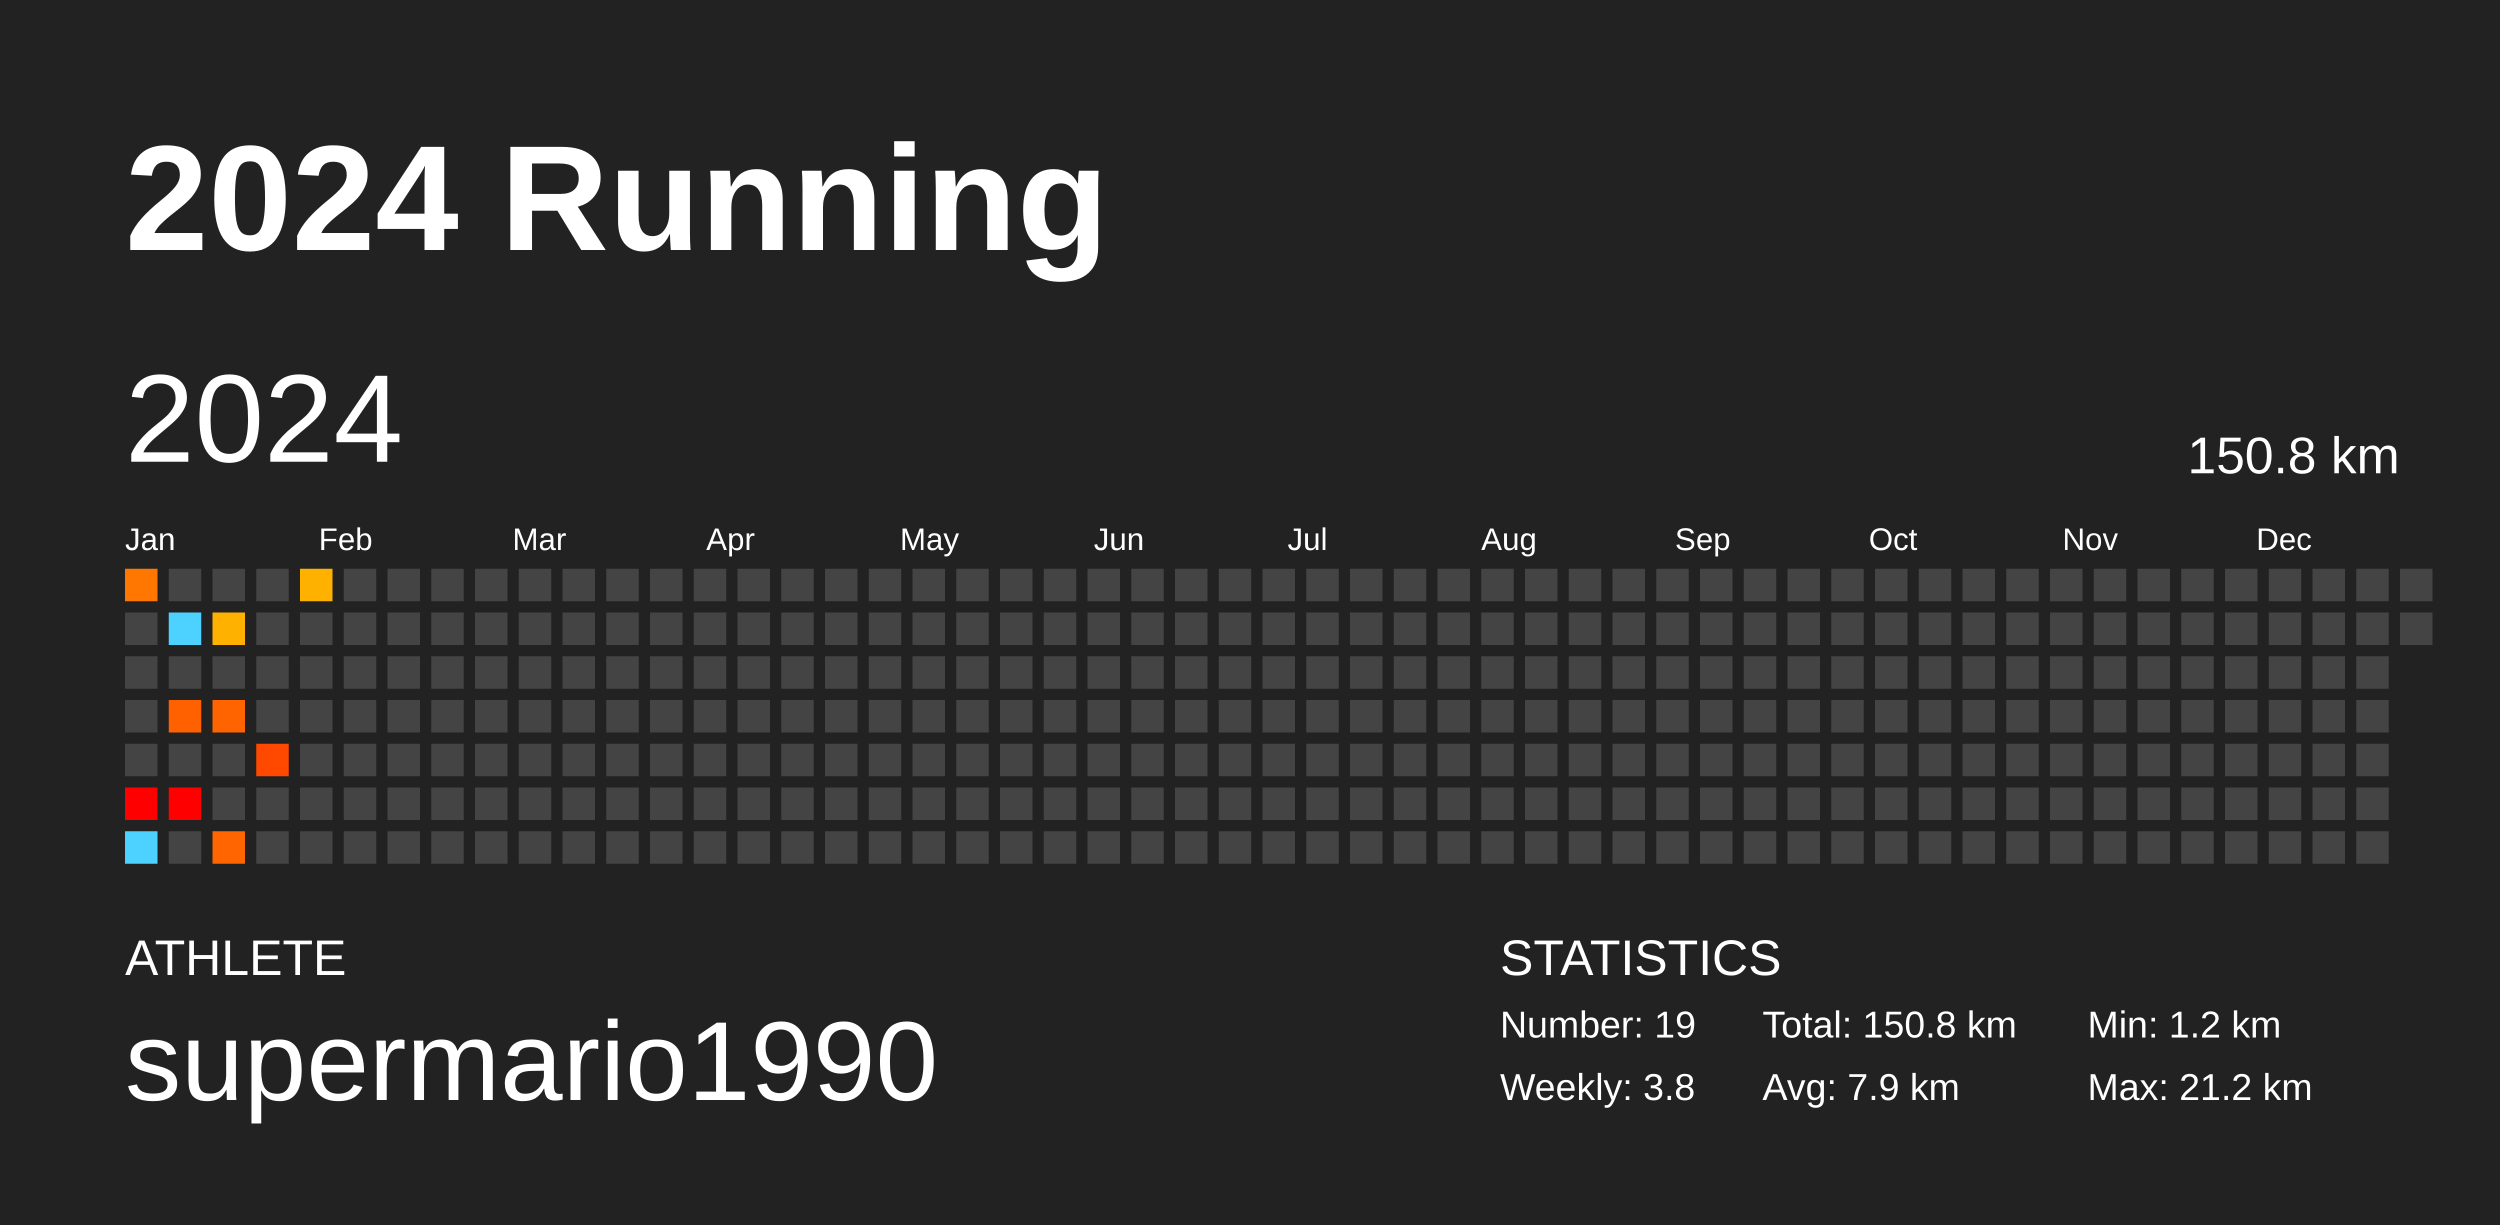
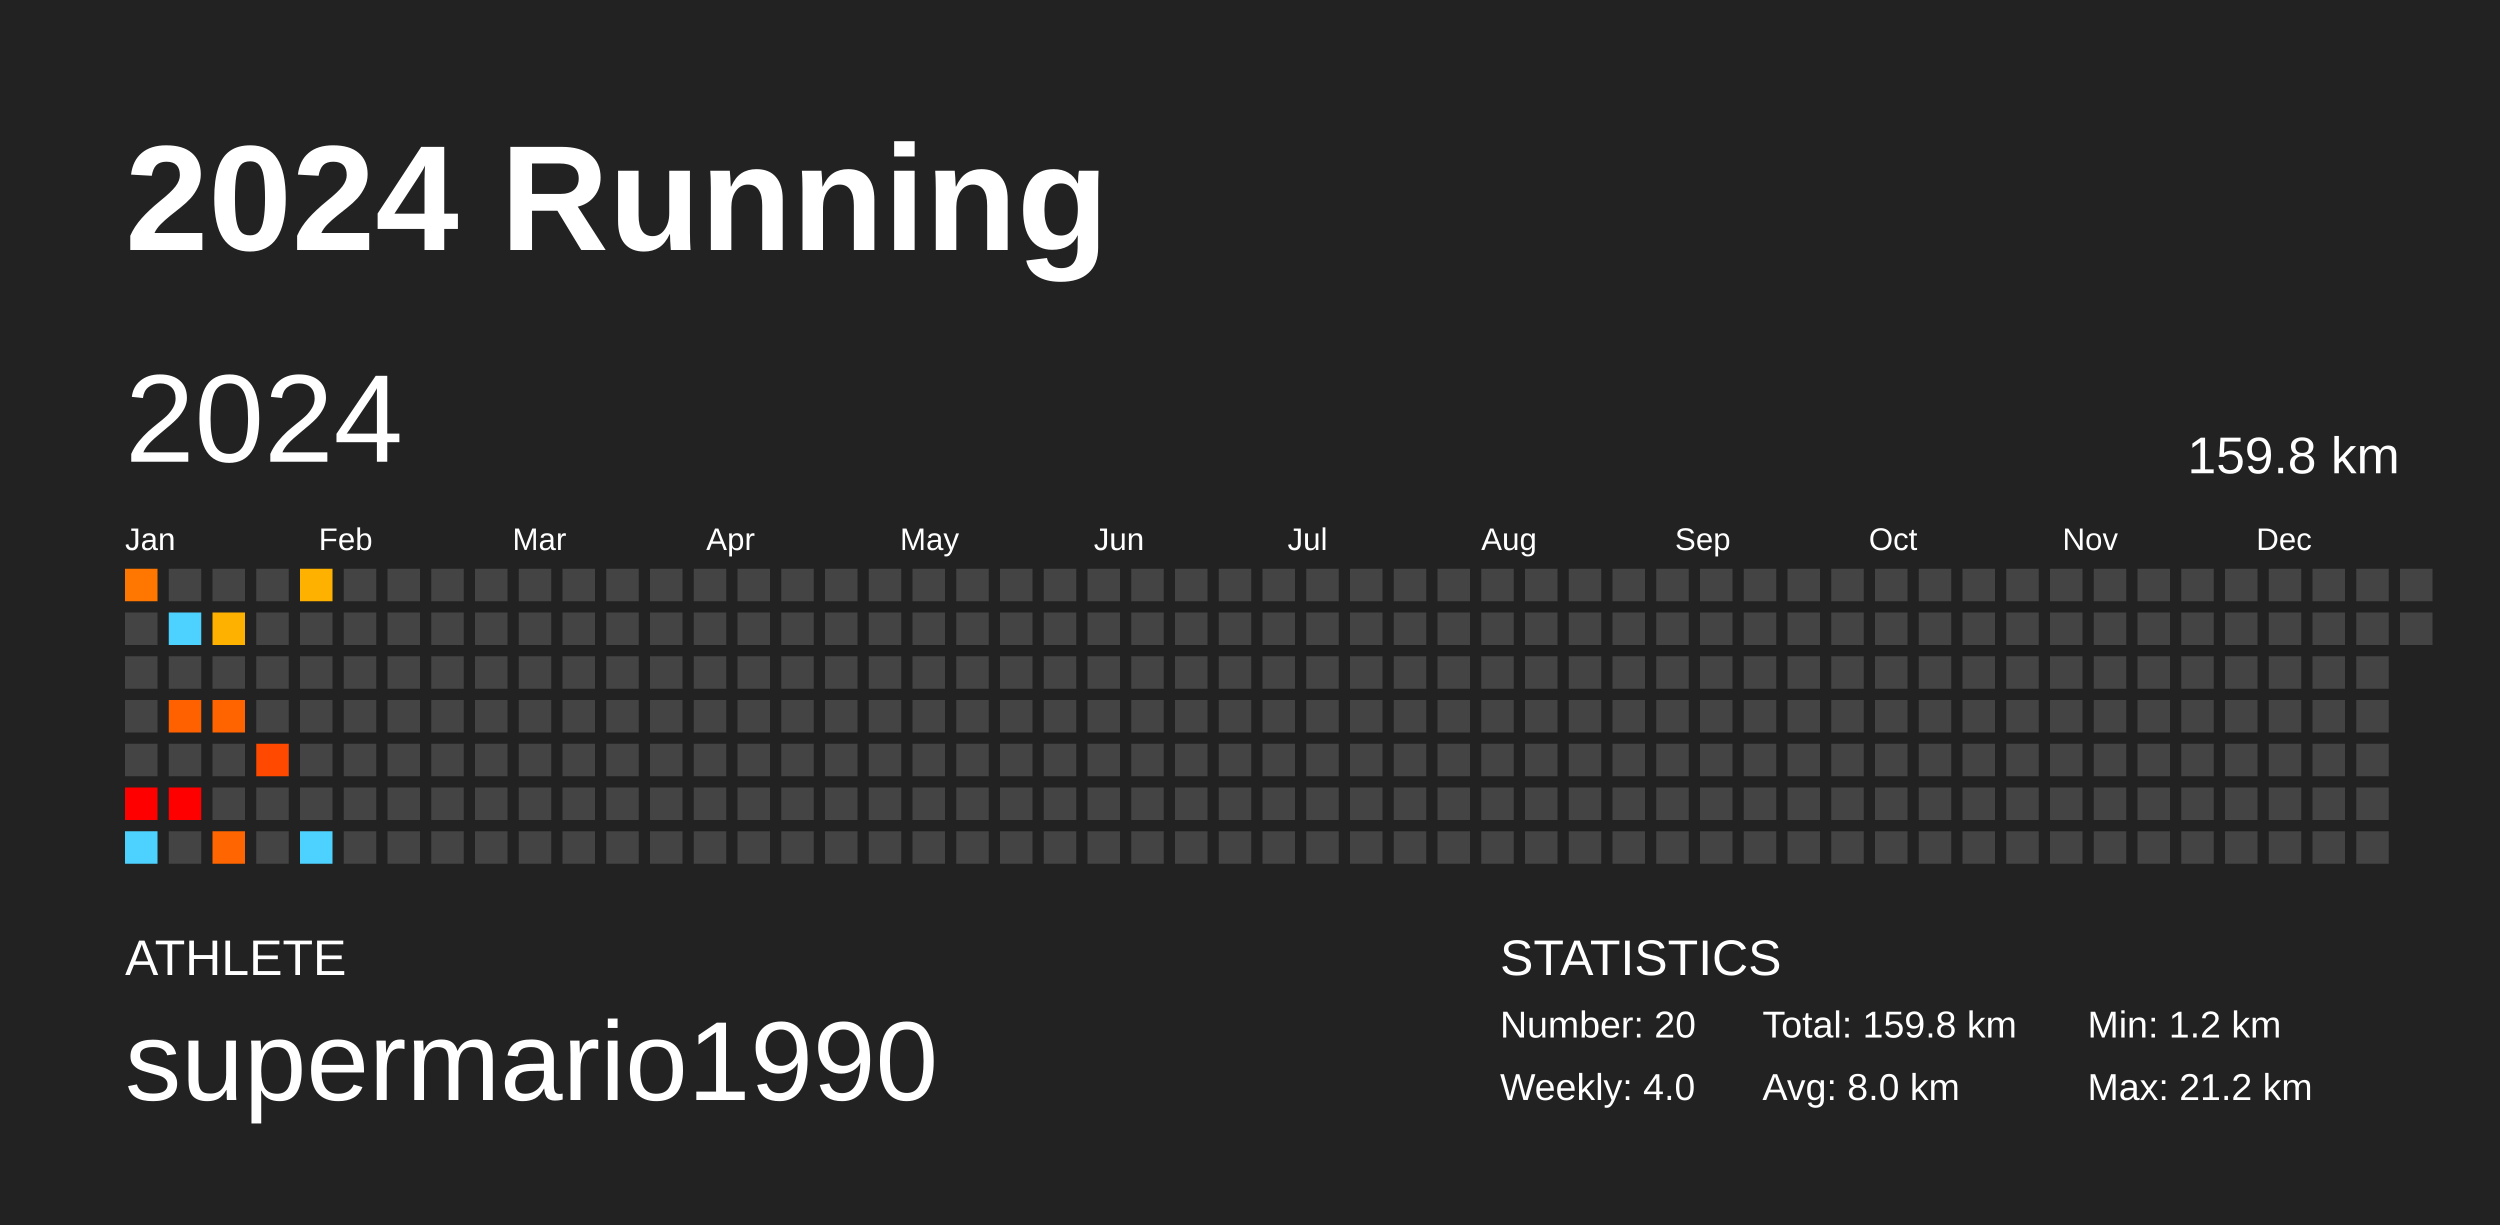
<svg xmlns="http://www.w3.org/2000/svg" baseProfile="full" height="98mm" version="1.1" viewBox="0,0,200,98" width="200mm">
  <defs />
  <rect fill="#222222" height="98" width="200" x="0" y="0" />
  <text fill="#FFFFFF" style="font-size:12px; font-family:Arial; font-weight:bold;" x="10" y="20">2024 Running</text>
  <text fill="#FFFFFF" style="font-size:4px; font-family:Arial" x="10" y="78">ATHLETE</text>
  <text fill="#FFFFFF" style="font-size:9px; font-family:Arial" x="10" y="88">supermario1990</text>
  <text fill="#FFFFFF" style="font-size:4px; font-family:Arial" x="120" y="78">STATISTICS</text>
-   <text fill="#FFFFFF" style="font-size:3px; font-family:Arial" x="120" y="83">Number: 19</text>
-   <text fill="#FFFFFF" style="font-size:3px; font-family:Arial" x="120" y="88">Weekly: 3.8</text>
-   <text fill="#FFFFFF" style="font-size:3px; font-family:Arial" x="141" y="83">Total: 150.8 km</text>
-   <text fill="#FFFFFF" style="font-size:3px; font-family:Arial" x="141" y="88">Avg: 7.9 km</text>
+   <text fill="#FFFFFF" style="font-size:3px; font-family:Arial" x="120" y="83">Number: 20</text>
+   <text fill="#FFFFFF" style="font-size:3px; font-family:Arial" x="120" y="88">Weekly: 4.0</text>
+   <text fill="#FFFFFF" style="font-size:3px; font-family:Arial" x="141" y="83">Total: 159.8 km</text>
+   <text fill="#FFFFFF" style="font-size:3px; font-family:Arial" x="141" y="88">Avg: 8.0 km</text>
  <text fill="#FFFFFF" style="font-size:3px; font-family:Arial" x="167" y="83">Min: 1.2 km</text>
  <text fill="#FFFFFF" style="font-size:3px; font-family:Arial" x="167" y="88">Max: 21.2 km</text>
  <text dominant-baseline="hanging" fill="#FFFFFF" style="font-size:10.0px; font-family:Arial;" x="10" y="30">2024</text>
-   <text dominant-baseline="hanging" fill="#FFFFFF" style="font-size:4.125px; font-family:Arial;" x="175" y="35">150.8 km</text>
+   <text dominant-baseline="hanging" fill="#FFFFFF" style="font-size:4.125px; font-family:Arial;" x="175" y="35">159.8 km</text>
  <text fill="#FFFFFF" style="font-size:2.5px; font-family:Arial" x="10.0" y="44">Jan</text>
  <text fill="#FFFFFF" style="font-size:2.5px; font-family:Arial" x="25.5" y="44">Feb</text>
  <text fill="#FFFFFF" style="font-size:2.5px; font-family:Arial" x="41.0" y="44">Mar</text>
  <text fill="#FFFFFF" style="font-size:2.5px; font-family:Arial" x="56.5" y="44">Apr</text>
  <text fill="#FFFFFF" style="font-size:2.5px; font-family:Arial" x="72.0" y="44">May</text>
  <text fill="#FFFFFF" style="font-size:2.5px; font-family:Arial" x="87.5" y="44">Jun</text>
  <text fill="#FFFFFF" style="font-size:2.5px; font-family:Arial" x="103.0" y="44">Jul</text>
  <text fill="#FFFFFF" style="font-size:2.5px; font-family:Arial" x="118.5" y="44">Aug</text>
  <text fill="#FFFFFF" style="font-size:2.5px; font-family:Arial" x="134.0" y="44">Sep</text>
  <text fill="#FFFFFF" style="font-size:2.5px; font-family:Arial" x="149.5" y="44">Oct</text>
  <text fill="#FFFFFF" style="font-size:2.5px; font-family:Arial" x="165.0" y="44">Nov</text>
  <text fill="#FFFFFF" style="font-size:2.5px; font-family:Arial" x="180.5" y="44">Dec</text>
  <rect fill="#ff7700" height="2.6" width="2.6" x="10.0" y="45.5" />
  <rect fill="#444444" height="2.6" width="2.6" x="10.0" y="49.0" />
  <rect fill="#444444" height="2.6" width="2.6" x="10.0" y="52.5" />
  <rect fill="#444444" height="2.6" width="2.6" x="10.0" y="56.0" />
  <rect fill="#444444" height="2.6" width="2.6" x="10.0" y="59.5" />
  <rect fill="red" height="2.6" width="2.6" x="10.0" y="63.0" />
  <rect fill="#4dd2ff" height="2.6" width="2.6" x="10.0" y="66.5" />
  <rect fill="#444444" height="2.6" width="2.6" x="13.5" y="45.5" />
  <rect fill="#4dd2ff" height="2.6" width="2.6" x="13.5" y="49.0" />
  <rect fill="#444444" height="2.6" width="2.6" x="13.5" y="52.5" />
  <rect fill="#ff6100" height="2.6" width="2.6" x="13.5" y="56.0" />
  <rect fill="#444444" height="2.6" width="2.6" x="13.5" y="59.5" />
  <rect fill="red" height="2.6" width="2.6" x="13.5" y="63.0" />
  <rect fill="#444444" height="2.6" width="2.6" x="13.5" y="66.5" />
  <rect fill="#444444" height="2.6" width="2.6" x="17.0" y="45.5" />
  <rect fill="#ffb100" height="2.6" width="2.6" x="17.0" y="49.0" />
  <rect fill="#444444" height="2.6" width="2.6" x="17.0" y="52.5" />
  <rect fill="#ff6400" height="2.6" width="2.6" x="17.0" y="56.0" />
  <rect fill="#444444" height="2.6" width="2.6" x="17.0" y="59.5" />
  <rect fill="#444444" height="2.6" width="2.6" x="17.0" y="63.0" />
  <rect fill="#ff6500" height="2.6" width="2.6" x="17.0" y="66.5" />
  <rect fill="#444444" height="2.6" width="2.6" x="20.5" y="45.5" />
  <rect fill="#444444" height="2.6" width="2.6" x="20.5" y="49.0" />
  <rect fill="#444444" height="2.6" width="2.6" x="20.5" y="52.5" />
  <rect fill="#444444" height="2.6" width="2.6" x="20.5" y="56.0" />
  <rect fill="#ff4800" height="2.6" width="2.6" x="20.5" y="59.5" />
  <rect fill="#444444" height="2.6" width="2.6" x="20.5" y="63.0" />
  <rect fill="#444444" height="2.6" width="2.6" x="20.5" y="66.5" />
  <rect fill="#ffb100" height="2.6" width="2.6" x="24.0" y="45.5" />
  <rect fill="#444444" height="2.6" width="2.6" x="24.0" y="49.0" />
  <rect fill="#444444" height="2.6" width="2.6" x="24.0" y="52.5" />
  <rect fill="#444444" height="2.6" width="2.6" x="24.0" y="56.0" />
  <rect fill="#444444" height="2.6" width="2.6" x="24.0" y="59.5" />
  <rect fill="#444444" height="2.6" width="2.6" x="24.0" y="63.0" />
-   <rect fill="#444444" height="2.6" width="2.6" x="24.0" y="66.5" />
+   <rect fill="#4dd2ff" height="2.6" width="2.6" x="24.0" y="66.5" />
  <rect fill="#444444" height="2.6" width="2.6" x="27.5" y="45.5" />
  <rect fill="#444444" height="2.6" width="2.6" x="27.5" y="49.0" />
  <rect fill="#444444" height="2.6" width="2.6" x="27.5" y="52.5" />
  <rect fill="#444444" height="2.6" width="2.6" x="27.5" y="56.0" />
  <rect fill="#444444" height="2.6" width="2.6" x="27.5" y="59.5" />
  <rect fill="#444444" height="2.6" width="2.6" x="27.5" y="63.0" />
  <rect fill="#444444" height="2.6" width="2.6" x="27.5" y="66.5" />
  <rect fill="#444444" height="2.6" width="2.6" x="31.0" y="45.5" />
  <rect fill="#444444" height="2.6" width="2.6" x="31.0" y="49.0" />
  <rect fill="#444444" height="2.6" width="2.6" x="31.0" y="52.5" />
  <rect fill="#444444" height="2.6" width="2.6" x="31.0" y="56.0" />
  <rect fill="#444444" height="2.6" width="2.6" x="31.0" y="59.5" />
  <rect fill="#444444" height="2.6" width="2.6" x="31.0" y="63.0" />
  <rect fill="#444444" height="2.6" width="2.6" x="31.0" y="66.5" />
  <rect fill="#444444" height="2.6" width="2.6" x="34.5" y="45.5" />
  <rect fill="#444444" height="2.6" width="2.6" x="34.5" y="49.0" />
  <rect fill="#444444" height="2.6" width="2.6" x="34.5" y="52.5" />
  <rect fill="#444444" height="2.6" width="2.6" x="34.5" y="56.0" />
  <rect fill="#444444" height="2.6" width="2.6" x="34.5" y="59.5" />
  <rect fill="#444444" height="2.6" width="2.6" x="34.5" y="63.0" />
  <rect fill="#444444" height="2.6" width="2.6" x="34.5" y="66.5" />
  <rect fill="#444444" height="2.6" width="2.6" x="38.0" y="45.5" />
  <rect fill="#444444" height="2.6" width="2.6" x="38.0" y="49.0" />
  <rect fill="#444444" height="2.6" width="2.6" x="38.0" y="52.5" />
  <rect fill="#444444" height="2.6" width="2.6" x="38.0" y="56.0" />
  <rect fill="#444444" height="2.6" width="2.6" x="38.0" y="59.5" />
  <rect fill="#444444" height="2.6" width="2.6" x="38.0" y="63.0" />
  <rect fill="#444444" height="2.6" width="2.6" x="38.0" y="66.5" />
  <rect fill="#444444" height="2.6" width="2.6" x="41.5" y="45.5" />
  <rect fill="#444444" height="2.6" width="2.6" x="41.5" y="49.0" />
  <rect fill="#444444" height="2.6" width="2.6" x="41.5" y="52.5" />
  <rect fill="#444444" height="2.6" width="2.6" x="41.5" y="56.0" />
  <rect fill="#444444" height="2.6" width="2.6" x="41.5" y="59.5" />
  <rect fill="#444444" height="2.6" width="2.6" x="41.5" y="63.0" />
  <rect fill="#444444" height="2.6" width="2.6" x="41.5" y="66.5" />
  <rect fill="#444444" height="2.6" width="2.6" x="45.0" y="45.5" />
  <rect fill="#444444" height="2.6" width="2.6" x="45.0" y="49.0" />
  <rect fill="#444444" height="2.6" width="2.6" x="45.0" y="52.5" />
  <rect fill="#444444" height="2.6" width="2.6" x="45.0" y="56.0" />
  <rect fill="#444444" height="2.6" width="2.6" x="45.0" y="59.5" />
  <rect fill="#444444" height="2.6" width="2.6" x="45.0" y="63.0" />
  <rect fill="#444444" height="2.6" width="2.6" x="45.0" y="66.5" />
  <rect fill="#444444" height="2.6" width="2.6" x="48.5" y="45.5" />
  <rect fill="#444444" height="2.6" width="2.6" x="48.5" y="49.0" />
  <rect fill="#444444" height="2.6" width="2.6" x="48.5" y="52.5" />
  <rect fill="#444444" height="2.6" width="2.6" x="48.5" y="56.0" />
  <rect fill="#444444" height="2.6" width="2.6" x="48.5" y="59.5" />
  <rect fill="#444444" height="2.6" width="2.6" x="48.5" y="63.0" />
  <rect fill="#444444" height="2.6" width="2.6" x="48.5" y="66.5" />
  <rect fill="#444444" height="2.6" width="2.6" x="52.0" y="45.5" />
  <rect fill="#444444" height="2.6" width="2.6" x="52.0" y="49.0" />
  <rect fill="#444444" height="2.6" width="2.6" x="52.0" y="52.5" />
  <rect fill="#444444" height="2.6" width="2.6" x="52.0" y="56.0" />
  <rect fill="#444444" height="2.6" width="2.6" x="52.0" y="59.5" />
  <rect fill="#444444" height="2.6" width="2.6" x="52.0" y="63.0" />
  <rect fill="#444444" height="2.6" width="2.6" x="52.0" y="66.5" />
  <rect fill="#444444" height="2.6" width="2.6" x="55.5" y="45.5" />
  <rect fill="#444444" height="2.6" width="2.6" x="55.5" y="49.0" />
  <rect fill="#444444" height="2.6" width="2.6" x="55.5" y="52.5" />
  <rect fill="#444444" height="2.6" width="2.6" x="55.5" y="56.0" />
  <rect fill="#444444" height="2.6" width="2.6" x="55.5" y="59.5" />
  <rect fill="#444444" height="2.6" width="2.6" x="55.5" y="63.0" />
  <rect fill="#444444" height="2.6" width="2.6" x="55.5" y="66.5" />
  <rect fill="#444444" height="2.6" width="2.6" x="59.0" y="45.5" />
  <rect fill="#444444" height="2.6" width="2.6" x="59.0" y="49.0" />
  <rect fill="#444444" height="2.6" width="2.6" x="59.0" y="52.5" />
  <rect fill="#444444" height="2.6" width="2.6" x="59.0" y="56.0" />
  <rect fill="#444444" height="2.6" width="2.6" x="59.0" y="59.5" />
  <rect fill="#444444" height="2.6" width="2.6" x="59.0" y="63.0" />
  <rect fill="#444444" height="2.6" width="2.6" x="59.0" y="66.5" />
  <rect fill="#444444" height="2.6" width="2.6" x="62.5" y="45.5" />
  <rect fill="#444444" height="2.6" width="2.6" x="62.5" y="49.0" />
  <rect fill="#444444" height="2.6" width="2.6" x="62.5" y="52.5" />
  <rect fill="#444444" height="2.6" width="2.6" x="62.5" y="56.0" />
  <rect fill="#444444" height="2.6" width="2.6" x="62.5" y="59.5" />
  <rect fill="#444444" height="2.6" width="2.6" x="62.5" y="63.0" />
  <rect fill="#444444" height="2.6" width="2.6" x="62.5" y="66.5" />
  <rect fill="#444444" height="2.6" width="2.6" x="66.0" y="45.5" />
  <rect fill="#444444" height="2.6" width="2.6" x="66.0" y="49.0" />
  <rect fill="#444444" height="2.6" width="2.6" x="66.0" y="52.5" />
  <rect fill="#444444" height="2.6" width="2.6" x="66.0" y="56.0" />
  <rect fill="#444444" height="2.6" width="2.6" x="66.0" y="59.5" />
  <rect fill="#444444" height="2.6" width="2.6" x="66.0" y="63.0" />
  <rect fill="#444444" height="2.6" width="2.6" x="66.0" y="66.5" />
  <rect fill="#444444" height="2.6" width="2.6" x="69.5" y="45.5" />
  <rect fill="#444444" height="2.6" width="2.6" x="69.5" y="49.0" />
  <rect fill="#444444" height="2.6" width="2.6" x="69.5" y="52.5" />
  <rect fill="#444444" height="2.6" width="2.6" x="69.5" y="56.0" />
  <rect fill="#444444" height="2.6" width="2.6" x="69.5" y="59.5" />
  <rect fill="#444444" height="2.6" width="2.6" x="69.5" y="63.0" />
  <rect fill="#444444" height="2.6" width="2.6" x="69.5" y="66.5" />
  <rect fill="#444444" height="2.6" width="2.6" x="73.0" y="45.5" />
  <rect fill="#444444" height="2.6" width="2.6" x="73.0" y="49.0" />
  <rect fill="#444444" height="2.6" width="2.6" x="73.0" y="52.5" />
  <rect fill="#444444" height="2.6" width="2.6" x="73.0" y="56.0" />
  <rect fill="#444444" height="2.6" width="2.6" x="73.0" y="59.5" />
  <rect fill="#444444" height="2.6" width="2.6" x="73.0" y="63.0" />
  <rect fill="#444444" height="2.6" width="2.6" x="73.0" y="66.5" />
  <rect fill="#444444" height="2.6" width="2.6" x="76.5" y="45.5" />
  <rect fill="#444444" height="2.6" width="2.6" x="76.5" y="49.0" />
  <rect fill="#444444" height="2.6" width="2.6" x="76.5" y="52.5" />
  <rect fill="#444444" height="2.6" width="2.6" x="76.5" y="56.0" />
  <rect fill="#444444" height="2.6" width="2.6" x="76.5" y="59.5" />
  <rect fill="#444444" height="2.6" width="2.6" x="76.5" y="63.0" />
  <rect fill="#444444" height="2.6" width="2.6" x="76.5" y="66.5" />
  <rect fill="#444444" height="2.6" width="2.6" x="80.0" y="45.5" />
  <rect fill="#444444" height="2.6" width="2.6" x="80.0" y="49.0" />
  <rect fill="#444444" height="2.6" width="2.6" x="80.0" y="52.5" />
  <rect fill="#444444" height="2.6" width="2.6" x="80.0" y="56.0" />
  <rect fill="#444444" height="2.6" width="2.6" x="80.0" y="59.5" />
  <rect fill="#444444" height="2.6" width="2.6" x="80.0" y="63.0" />
  <rect fill="#444444" height="2.6" width="2.6" x="80.0" y="66.5" />
  <rect fill="#444444" height="2.6" width="2.6" x="83.5" y="45.5" />
  <rect fill="#444444" height="2.6" width="2.6" x="83.5" y="49.0" />
  <rect fill="#444444" height="2.6" width="2.6" x="83.5" y="52.5" />
  <rect fill="#444444" height="2.6" width="2.6" x="83.5" y="56.0" />
  <rect fill="#444444" height="2.6" width="2.6" x="83.5" y="59.5" />
  <rect fill="#444444" height="2.6" width="2.6" x="83.5" y="63.0" />
  <rect fill="#444444" height="2.6" width="2.6" x="83.5" y="66.5" />
  <rect fill="#444444" height="2.6" width="2.6" x="87.0" y="45.5" />
  <rect fill="#444444" height="2.6" width="2.6" x="87.0" y="49.0" />
  <rect fill="#444444" height="2.6" width="2.6" x="87.0" y="52.5" />
  <rect fill="#444444" height="2.6" width="2.6" x="87.0" y="56.0" />
  <rect fill="#444444" height="2.6" width="2.6" x="87.0" y="59.5" />
  <rect fill="#444444" height="2.6" width="2.6" x="87.0" y="63.0" />
  <rect fill="#444444" height="2.6" width="2.6" x="87.0" y="66.5" />
  <rect fill="#444444" height="2.6" width="2.6" x="90.5" y="45.5" />
  <rect fill="#444444" height="2.6" width="2.6" x="90.5" y="49.0" />
  <rect fill="#444444" height="2.6" width="2.6" x="90.5" y="52.5" />
  <rect fill="#444444" height="2.6" width="2.6" x="90.5" y="56.0" />
  <rect fill="#444444" height="2.6" width="2.6" x="90.5" y="59.5" />
  <rect fill="#444444" height="2.6" width="2.6" x="90.5" y="63.0" />
  <rect fill="#444444" height="2.6" width="2.6" x="90.5" y="66.5" />
  <rect fill="#444444" height="2.6" width="2.6" x="94.0" y="45.5" />
  <rect fill="#444444" height="2.6" width="2.6" x="94.0" y="49.0" />
  <rect fill="#444444" height="2.6" width="2.6" x="94.0" y="52.5" />
  <rect fill="#444444" height="2.6" width="2.6" x="94.0" y="56.0" />
  <rect fill="#444444" height="2.6" width="2.6" x="94.0" y="59.5" />
  <rect fill="#444444" height="2.6" width="2.6" x="94.0" y="63.0" />
  <rect fill="#444444" height="2.6" width="2.6" x="94.0" y="66.5" />
  <rect fill="#444444" height="2.6" width="2.6" x="97.5" y="45.5" />
  <rect fill="#444444" height="2.6" width="2.6" x="97.5" y="49.0" />
  <rect fill="#444444" height="2.6" width="2.6" x="97.5" y="52.5" />
  <rect fill="#444444" height="2.6" width="2.6" x="97.5" y="56.0" />
  <rect fill="#444444" height="2.6" width="2.6" x="97.5" y="59.5" />
  <rect fill="#444444" height="2.6" width="2.6" x="97.5" y="63.0" />
  <rect fill="#444444" height="2.6" width="2.6" x="97.5" y="66.5" />
  <rect fill="#444444" height="2.6" width="2.6" x="101.0" y="45.5" />
  <rect fill="#444444" height="2.6" width="2.6" x="101.0" y="49.0" />
  <rect fill="#444444" height="2.6" width="2.6" x="101.0" y="52.5" />
  <rect fill="#444444" height="2.6" width="2.6" x="101.0" y="56.0" />
  <rect fill="#444444" height="2.6" width="2.6" x="101.0" y="59.5" />
  <rect fill="#444444" height="2.6" width="2.6" x="101.0" y="63.0" />
  <rect fill="#444444" height="2.6" width="2.6" x="101.0" y="66.5" />
  <rect fill="#444444" height="2.6" width="2.6" x="104.5" y="45.5" />
  <rect fill="#444444" height="2.6" width="2.6" x="104.5" y="49.0" />
  <rect fill="#444444" height="2.6" width="2.6" x="104.5" y="52.5" />
  <rect fill="#444444" height="2.6" width="2.6" x="104.5" y="56.0" />
  <rect fill="#444444" height="2.6" width="2.6" x="104.5" y="59.5" />
  <rect fill="#444444" height="2.6" width="2.6" x="104.5" y="63.0" />
  <rect fill="#444444" height="2.6" width="2.6" x="104.5" y="66.5" />
  <rect fill="#444444" height="2.6" width="2.6" x="108.0" y="45.5" />
  <rect fill="#444444" height="2.6" width="2.6" x="108.0" y="49.0" />
  <rect fill="#444444" height="2.6" width="2.6" x="108.0" y="52.5" />
  <rect fill="#444444" height="2.6" width="2.6" x="108.0" y="56.0" />
  <rect fill="#444444" height="2.6" width="2.6" x="108.0" y="59.5" />
  <rect fill="#444444" height="2.6" width="2.6" x="108.0" y="63.0" />
  <rect fill="#444444" height="2.6" width="2.6" x="108.0" y="66.5" />
  <rect fill="#444444" height="2.6" width="2.6" x="111.5" y="45.5" />
  <rect fill="#444444" height="2.6" width="2.6" x="111.5" y="49.0" />
  <rect fill="#444444" height="2.6" width="2.6" x="111.5" y="52.5" />
  <rect fill="#444444" height="2.6" width="2.6" x="111.5" y="56.0" />
  <rect fill="#444444" height="2.6" width="2.6" x="111.5" y="59.5" />
  <rect fill="#444444" height="2.6" width="2.6" x="111.5" y="63.0" />
  <rect fill="#444444" height="2.6" width="2.6" x="111.5" y="66.5" />
  <rect fill="#444444" height="2.6" width="2.6" x="115.0" y="45.5" />
  <rect fill="#444444" height="2.6" width="2.6" x="115.0" y="49.0" />
  <rect fill="#444444" height="2.6" width="2.6" x="115.0" y="52.5" />
  <rect fill="#444444" height="2.6" width="2.6" x="115.0" y="56.0" />
  <rect fill="#444444" height="2.6" width="2.6" x="115.0" y="59.5" />
  <rect fill="#444444" height="2.6" width="2.6" x="115.0" y="63.0" />
  <rect fill="#444444" height="2.6" width="2.6" x="115.0" y="66.5" />
  <rect fill="#444444" height="2.6" width="2.6" x="118.5" y="45.5" />
  <rect fill="#444444" height="2.6" width="2.6" x="118.5" y="49.0" />
  <rect fill="#444444" height="2.6" width="2.6" x="118.5" y="52.5" />
  <rect fill="#444444" height="2.6" width="2.6" x="118.5" y="56.0" />
  <rect fill="#444444" height="2.6" width="2.6" x="118.5" y="59.5" />
  <rect fill="#444444" height="2.6" width="2.6" x="118.5" y="63.0" />
  <rect fill="#444444" height="2.6" width="2.6" x="118.5" y="66.5" />
  <rect fill="#444444" height="2.6" width="2.6" x="122.0" y="45.5" />
  <rect fill="#444444" height="2.6" width="2.6" x="122.0" y="49.0" />
  <rect fill="#444444" height="2.6" width="2.6" x="122.0" y="52.5" />
  <rect fill="#444444" height="2.6" width="2.6" x="122.0" y="56.0" />
  <rect fill="#444444" height="2.6" width="2.6" x="122.0" y="59.5" />
  <rect fill="#444444" height="2.6" width="2.6" x="122.0" y="63.0" />
  <rect fill="#444444" height="2.6" width="2.6" x="122.0" y="66.5" />
  <rect fill="#444444" height="2.6" width="2.6" x="125.5" y="45.5" />
  <rect fill="#444444" height="2.6" width="2.6" x="125.5" y="49.0" />
  <rect fill="#444444" height="2.6" width="2.6" x="125.5" y="52.5" />
  <rect fill="#444444" height="2.6" width="2.6" x="125.5" y="56.0" />
  <rect fill="#444444" height="2.6" width="2.6" x="125.5" y="59.5" />
  <rect fill="#444444" height="2.6" width="2.6" x="125.5" y="63.0" />
  <rect fill="#444444" height="2.6" width="2.6" x="125.5" y="66.5" />
  <rect fill="#444444" height="2.6" width="2.6" x="129.0" y="45.5" />
  <rect fill="#444444" height="2.6" width="2.6" x="129.0" y="49.0" />
  <rect fill="#444444" height="2.6" width="2.6" x="129.0" y="52.5" />
  <rect fill="#444444" height="2.6" width="2.6" x="129.0" y="56.0" />
  <rect fill="#444444" height="2.6" width="2.6" x="129.0" y="59.5" />
  <rect fill="#444444" height="2.6" width="2.6" x="129.0" y="63.0" />
  <rect fill="#444444" height="2.6" width="2.6" x="129.0" y="66.5" />
  <rect fill="#444444" height="2.6" width="2.6" x="132.5" y="45.5" />
  <rect fill="#444444" height="2.6" width="2.6" x="132.5" y="49.0" />
  <rect fill="#444444" height="2.6" width="2.6" x="132.5" y="52.5" />
  <rect fill="#444444" height="2.6" width="2.6" x="132.5" y="56.0" />
  <rect fill="#444444" height="2.6" width="2.6" x="132.5" y="59.5" />
  <rect fill="#444444" height="2.6" width="2.6" x="132.5" y="63.0" />
  <rect fill="#444444" height="2.6" width="2.6" x="132.5" y="66.5" />
  <rect fill="#444444" height="2.6" width="2.6" x="136.0" y="45.5" />
  <rect fill="#444444" height="2.6" width="2.6" x="136.0" y="49.0" />
  <rect fill="#444444" height="2.6" width="2.6" x="136.0" y="52.5" />
  <rect fill="#444444" height="2.6" width="2.6" x="136.0" y="56.0" />
  <rect fill="#444444" height="2.6" width="2.6" x="136.0" y="59.5" />
  <rect fill="#444444" height="2.6" width="2.6" x="136.0" y="63.0" />
  <rect fill="#444444" height="2.6" width="2.6" x="136.0" y="66.5" />
  <rect fill="#444444" height="2.6" width="2.6" x="139.5" y="45.5" />
  <rect fill="#444444" height="2.6" width="2.6" x="139.5" y="49.0" />
  <rect fill="#444444" height="2.6" width="2.6" x="139.5" y="52.5" />
  <rect fill="#444444" height="2.6" width="2.6" x="139.5" y="56.0" />
  <rect fill="#444444" height="2.6" width="2.6" x="139.5" y="59.5" />
  <rect fill="#444444" height="2.6" width="2.6" x="139.5" y="63.0" />
  <rect fill="#444444" height="2.6" width="2.6" x="139.5" y="66.5" />
  <rect fill="#444444" height="2.6" width="2.6" x="143.0" y="45.5" />
  <rect fill="#444444" height="2.6" width="2.6" x="143.0" y="49.0" />
  <rect fill="#444444" height="2.6" width="2.6" x="143.0" y="52.5" />
  <rect fill="#444444" height="2.6" width="2.6" x="143.0" y="56.0" />
  <rect fill="#444444" height="2.6" width="2.6" x="143.0" y="59.5" />
  <rect fill="#444444" height="2.6" width="2.6" x="143.0" y="63.0" />
  <rect fill="#444444" height="2.6" width="2.6" x="143.0" y="66.5" />
  <rect fill="#444444" height="2.6" width="2.6" x="146.5" y="45.5" />
  <rect fill="#444444" height="2.6" width="2.6" x="146.5" y="49.0" />
  <rect fill="#444444" height="2.6" width="2.6" x="146.5" y="52.5" />
  <rect fill="#444444" height="2.6" width="2.6" x="146.5" y="56.0" />
  <rect fill="#444444" height="2.6" width="2.6" x="146.5" y="59.5" />
  <rect fill="#444444" height="2.6" width="2.6" x="146.5" y="63.0" />
  <rect fill="#444444" height="2.6" width="2.6" x="146.5" y="66.5" />
  <rect fill="#444444" height="2.6" width="2.6" x="150.0" y="45.5" />
  <rect fill="#444444" height="2.6" width="2.6" x="150.0" y="49.0" />
  <rect fill="#444444" height="2.6" width="2.6" x="150.0" y="52.5" />
  <rect fill="#444444" height="2.6" width="2.6" x="150.0" y="56.0" />
  <rect fill="#444444" height="2.6" width="2.6" x="150.0" y="59.5" />
  <rect fill="#444444" height="2.6" width="2.6" x="150.0" y="63.0" />
  <rect fill="#444444" height="2.6" width="2.6" x="150.0" y="66.5" />
  <rect fill="#444444" height="2.6" width="2.6" x="153.5" y="45.5" />
  <rect fill="#444444" height="2.6" width="2.6" x="153.5" y="49.0" />
  <rect fill="#444444" height="2.6" width="2.6" x="153.5" y="52.5" />
  <rect fill="#444444" height="2.6" width="2.6" x="153.5" y="56.0" />
  <rect fill="#444444" height="2.6" width="2.6" x="153.5" y="59.5" />
  <rect fill="#444444" height="2.6" width="2.6" x="153.5" y="63.0" />
  <rect fill="#444444" height="2.6" width="2.6" x="153.5" y="66.5" />
  <rect fill="#444444" height="2.6" width="2.6" x="157.0" y="45.5" />
  <rect fill="#444444" height="2.6" width="2.6" x="157.0" y="49.0" />
  <rect fill="#444444" height="2.6" width="2.6" x="157.0" y="52.5" />
  <rect fill="#444444" height="2.6" width="2.6" x="157.0" y="56.0" />
  <rect fill="#444444" height="2.6" width="2.6" x="157.0" y="59.5" />
  <rect fill="#444444" height="2.6" width="2.6" x="157.0" y="63.0" />
  <rect fill="#444444" height="2.6" width="2.6" x="157.0" y="66.5" />
  <rect fill="#444444" height="2.6" width="2.6" x="160.5" y="45.5" />
  <rect fill="#444444" height="2.6" width="2.6" x="160.5" y="49.0" />
  <rect fill="#444444" height="2.6" width="2.6" x="160.5" y="52.5" />
  <rect fill="#444444" height="2.6" width="2.6" x="160.5" y="56.0" />
  <rect fill="#444444" height="2.6" width="2.6" x="160.5" y="59.5" />
  <rect fill="#444444" height="2.6" width="2.6" x="160.5" y="63.0" />
  <rect fill="#444444" height="2.6" width="2.6" x="160.5" y="66.5" />
  <rect fill="#444444" height="2.6" width="2.6" x="164.0" y="45.5" />
  <rect fill="#444444" height="2.6" width="2.6" x="164.0" y="49.0" />
  <rect fill="#444444" height="2.6" width="2.6" x="164.0" y="52.5" />
  <rect fill="#444444" height="2.6" width="2.6" x="164.0" y="56.0" />
  <rect fill="#444444" height="2.6" width="2.6" x="164.0" y="59.5" />
  <rect fill="#444444" height="2.6" width="2.6" x="164.0" y="63.0" />
  <rect fill="#444444" height="2.6" width="2.6" x="164.0" y="66.5" />
  <rect fill="#444444" height="2.6" width="2.6" x="167.5" y="45.5" />
  <rect fill="#444444" height="2.6" width="2.6" x="167.5" y="49.0" />
  <rect fill="#444444" height="2.6" width="2.6" x="167.5" y="52.5" />
  <rect fill="#444444" height="2.6" width="2.6" x="167.5" y="56.0" />
  <rect fill="#444444" height="2.6" width="2.6" x="167.5" y="59.5" />
  <rect fill="#444444" height="2.6" width="2.6" x="167.5" y="63.0" />
  <rect fill="#444444" height="2.6" width="2.6" x="167.5" y="66.5" />
  <rect fill="#444444" height="2.6" width="2.6" x="171.0" y="45.5" />
  <rect fill="#444444" height="2.6" width="2.6" x="171.0" y="49.0" />
  <rect fill="#444444" height="2.6" width="2.6" x="171.0" y="52.5" />
  <rect fill="#444444" height="2.6" width="2.6" x="171.0" y="56.0" />
  <rect fill="#444444" height="2.6" width="2.6" x="171.0" y="59.5" />
  <rect fill="#444444" height="2.6" width="2.6" x="171.0" y="63.0" />
  <rect fill="#444444" height="2.6" width="2.6" x="171.0" y="66.5" />
  <rect fill="#444444" height="2.6" width="2.6" x="174.5" y="45.5" />
  <rect fill="#444444" height="2.6" width="2.6" x="174.5" y="49.0" />
  <rect fill="#444444" height="2.6" width="2.6" x="174.5" y="52.5" />
  <rect fill="#444444" height="2.6" width="2.6" x="174.5" y="56.0" />
  <rect fill="#444444" height="2.6" width="2.6" x="174.5" y="59.5" />
  <rect fill="#444444" height="2.6" width="2.6" x="174.5" y="63.0" />
  <rect fill="#444444" height="2.6" width="2.6" x="174.5" y="66.5" />
  <rect fill="#444444" height="2.6" width="2.6" x="178.0" y="45.5" />
  <rect fill="#444444" height="2.6" width="2.6" x="178.0" y="49.0" />
  <rect fill="#444444" height="2.6" width="2.6" x="178.0" y="52.5" />
  <rect fill="#444444" height="2.6" width="2.6" x="178.0" y="56.0" />
  <rect fill="#444444" height="2.6" width="2.6" x="178.0" y="59.5" />
  <rect fill="#444444" height="2.6" width="2.6" x="178.0" y="63.0" />
  <rect fill="#444444" height="2.6" width="2.6" x="178.0" y="66.5" />
  <rect fill="#444444" height="2.6" width="2.6" x="181.5" y="45.5" />
  <rect fill="#444444" height="2.6" width="2.6" x="181.5" y="49.0" />
  <rect fill="#444444" height="2.6" width="2.6" x="181.5" y="52.5" />
  <rect fill="#444444" height="2.6" width="2.6" x="181.5" y="56.0" />
  <rect fill="#444444" height="2.6" width="2.6" x="181.5" y="59.5" />
  <rect fill="#444444" height="2.6" width="2.6" x="181.5" y="63.0" />
  <rect fill="#444444" height="2.6" width="2.6" x="181.5" y="66.5" />
  <rect fill="#444444" height="2.6" width="2.6" x="185.0" y="45.5" />
  <rect fill="#444444" height="2.6" width="2.6" x="185.0" y="49.0" />
  <rect fill="#444444" height="2.6" width="2.6" x="185.0" y="52.5" />
  <rect fill="#444444" height="2.6" width="2.6" x="185.0" y="56.0" />
  <rect fill="#444444" height="2.6" width="2.6" x="185.0" y="59.5" />
  <rect fill="#444444" height="2.6" width="2.6" x="185.0" y="63.0" />
  <rect fill="#444444" height="2.6" width="2.6" x="185.0" y="66.5" />
  <rect fill="#444444" height="2.6" width="2.6" x="188.5" y="45.5" />
  <rect fill="#444444" height="2.6" width="2.6" x="188.5" y="49.0" />
  <rect fill="#444444" height="2.6" width="2.6" x="188.5" y="52.5" />
  <rect fill="#444444" height="2.6" width="2.6" x="188.5" y="56.0" />
  <rect fill="#444444" height="2.6" width="2.6" x="188.5" y="59.5" />
  <rect fill="#444444" height="2.6" width="2.6" x="188.5" y="63.0" />
  <rect fill="#444444" height="2.6" width="2.6" x="188.5" y="66.5" />
  <rect fill="#444444" height="2.6" width="2.6" x="192.0" y="45.5" />
  <rect fill="#444444" height="2.6" width="2.6" x="192.0" y="49.0" />
</svg>
